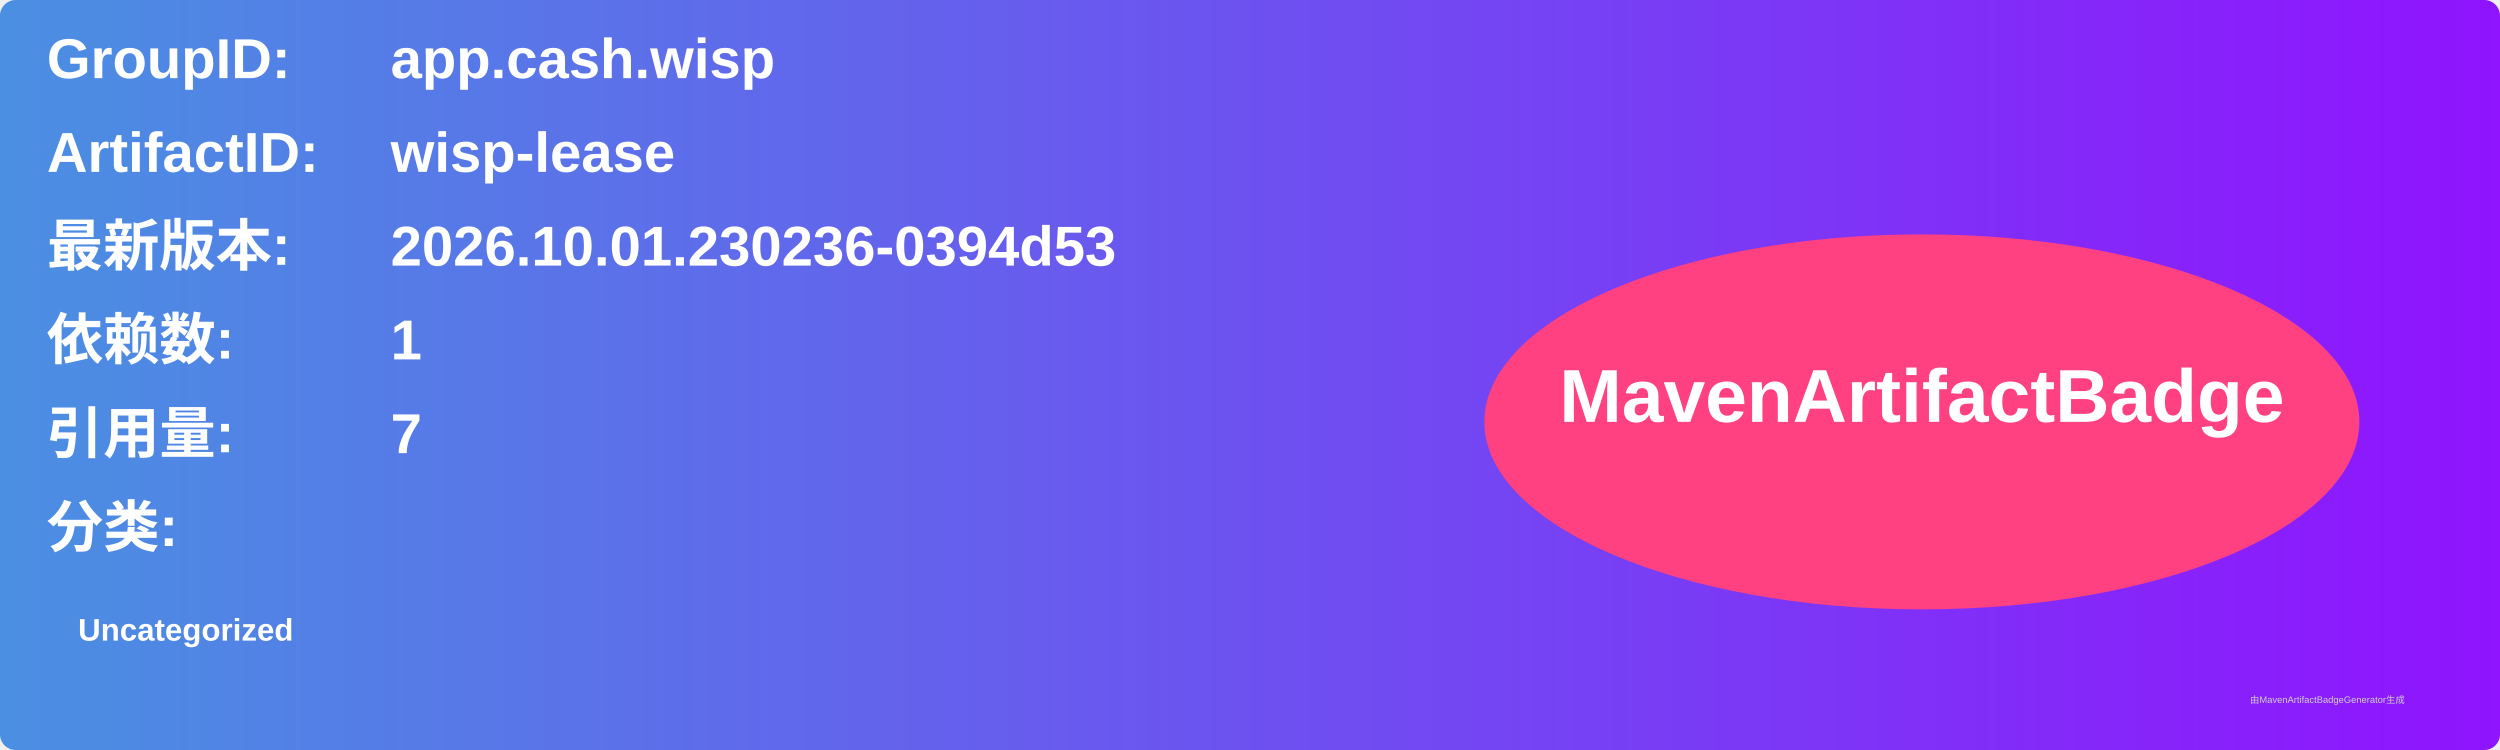
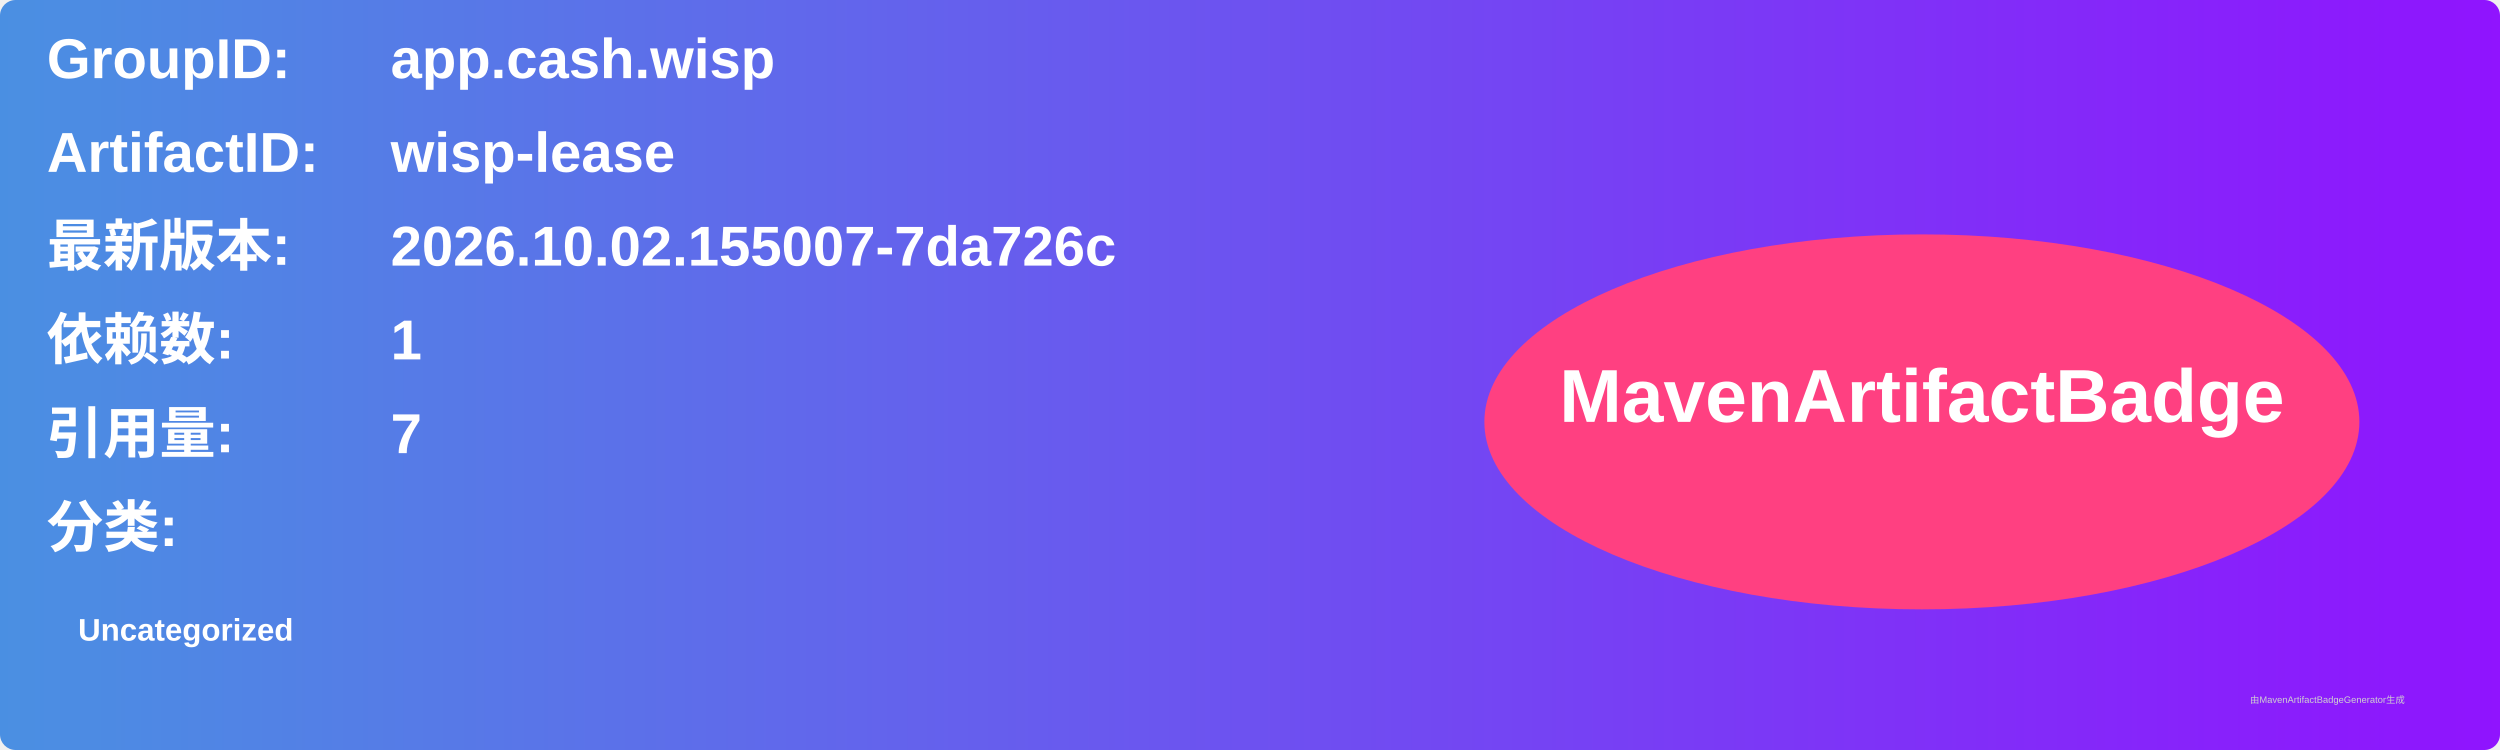
<svg xmlns="http://www.w3.org/2000/svg" width="800" height="240" viewBox="0 0 800 240">
  <linearGradient id="grad" x1="0%" y1="0%" x2="100%" y2="0%">
    <stop offset="0%" stop-color="#4a90e2" />
    <stop offset="100%" stop-color="#9013fe" />
  </linearGradient>
  <rect width="100%" height="100%" rx="5" ry="5" fill="url(#grad)" />
  <g transform="translate(15, 15)">
    <text x="0" y="10" font-family="Arial" font-size="18" fill="white" font-weight="bold" width="260">GroupID:</text>
    <text x="110" y="10" font-family="Arial" font-size="18" fill="white" font-weight="bold" width="460">app.cash.wisp</text>
    <text x="0" y="40" font-family="Arial" font-size="18" fill="white" font-weight="bold" width="260">ArtifactID:</text>
    <text x="110" y="40" font-family="Arial" font-size="18" fill="white" font-weight="bold" width="460">wisp-lease</text>
    <text x="0" y="70" font-family="Arial" font-size="18" fill="white" font-weight="bold">最新版本:</text>
    <text x="110" y="70" font-family="Arial" font-size="18" fill="white" font-weight="bold">
-       <tspan font-weight="bold">2026.10.01.230236-0394d53</tspan>
+       <tspan font-weight="bold">2026.10.02.155007-7da726c</tspan>
    </text>
    <text x="0" y="100" font-family="Arial" font-size="18" fill="white" font-weight="bold">依赖数: </text>
    <text x="110" y="100" font-family="Arial" font-size="18" fill="white">
      <tspan font-weight="bold">1</tspan>
    </text>
    <text x="0" y="130" font-family="Arial" font-size="18" fill="white" font-weight="bold">引用量: </text>
    <text x="110" y="130" font-family="Arial" font-size="18" fill="white">
      <tspan font-weight="bold">7</tspan>
    </text>
    <text x="0" y="160" font-family="Arial" font-size="18" fill="white" font-weight="bold">分类:</text>
    <text x="10" y="190" font-family="Arial" font-size="10" fill="white">
      <tspan font-weight="bold">Uncategorized</tspan>
    </text>
    <ellipse cx="600" cy="120" rx="140" ry="60" fill="#ff4081" />
    <text x="600" y="120" text-anchor="middle" font-family="Arial" font-size="24" fill="white" font-weight="bold">MavenArtifactBadge</text>
  </g>
  <text x="720" y="225" font-family="Arial" font-size="3" fill="#d0d0d0">由MavenArtifactBadgeGenerator生成</text>
</svg>
